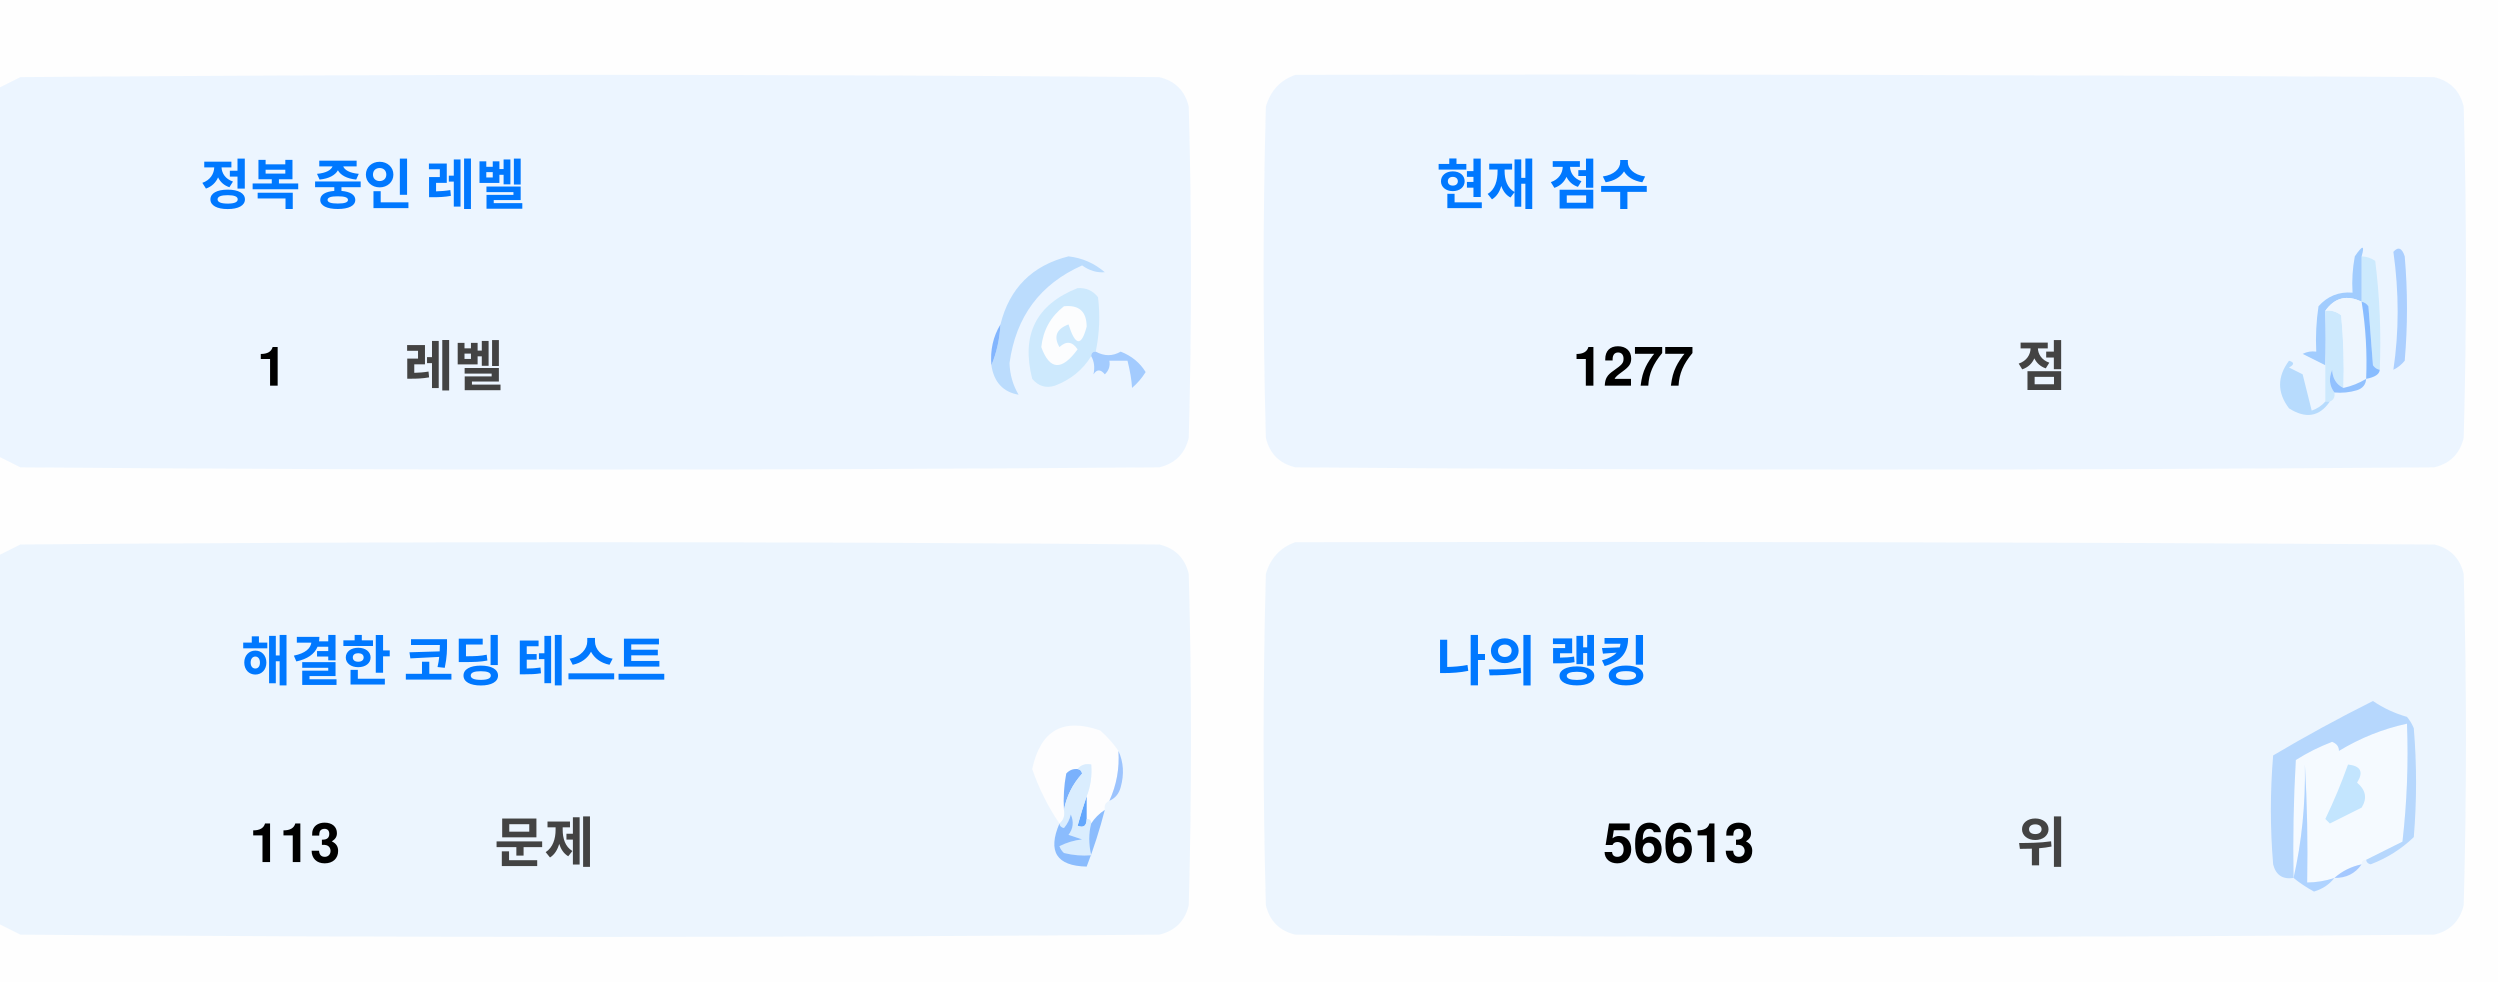
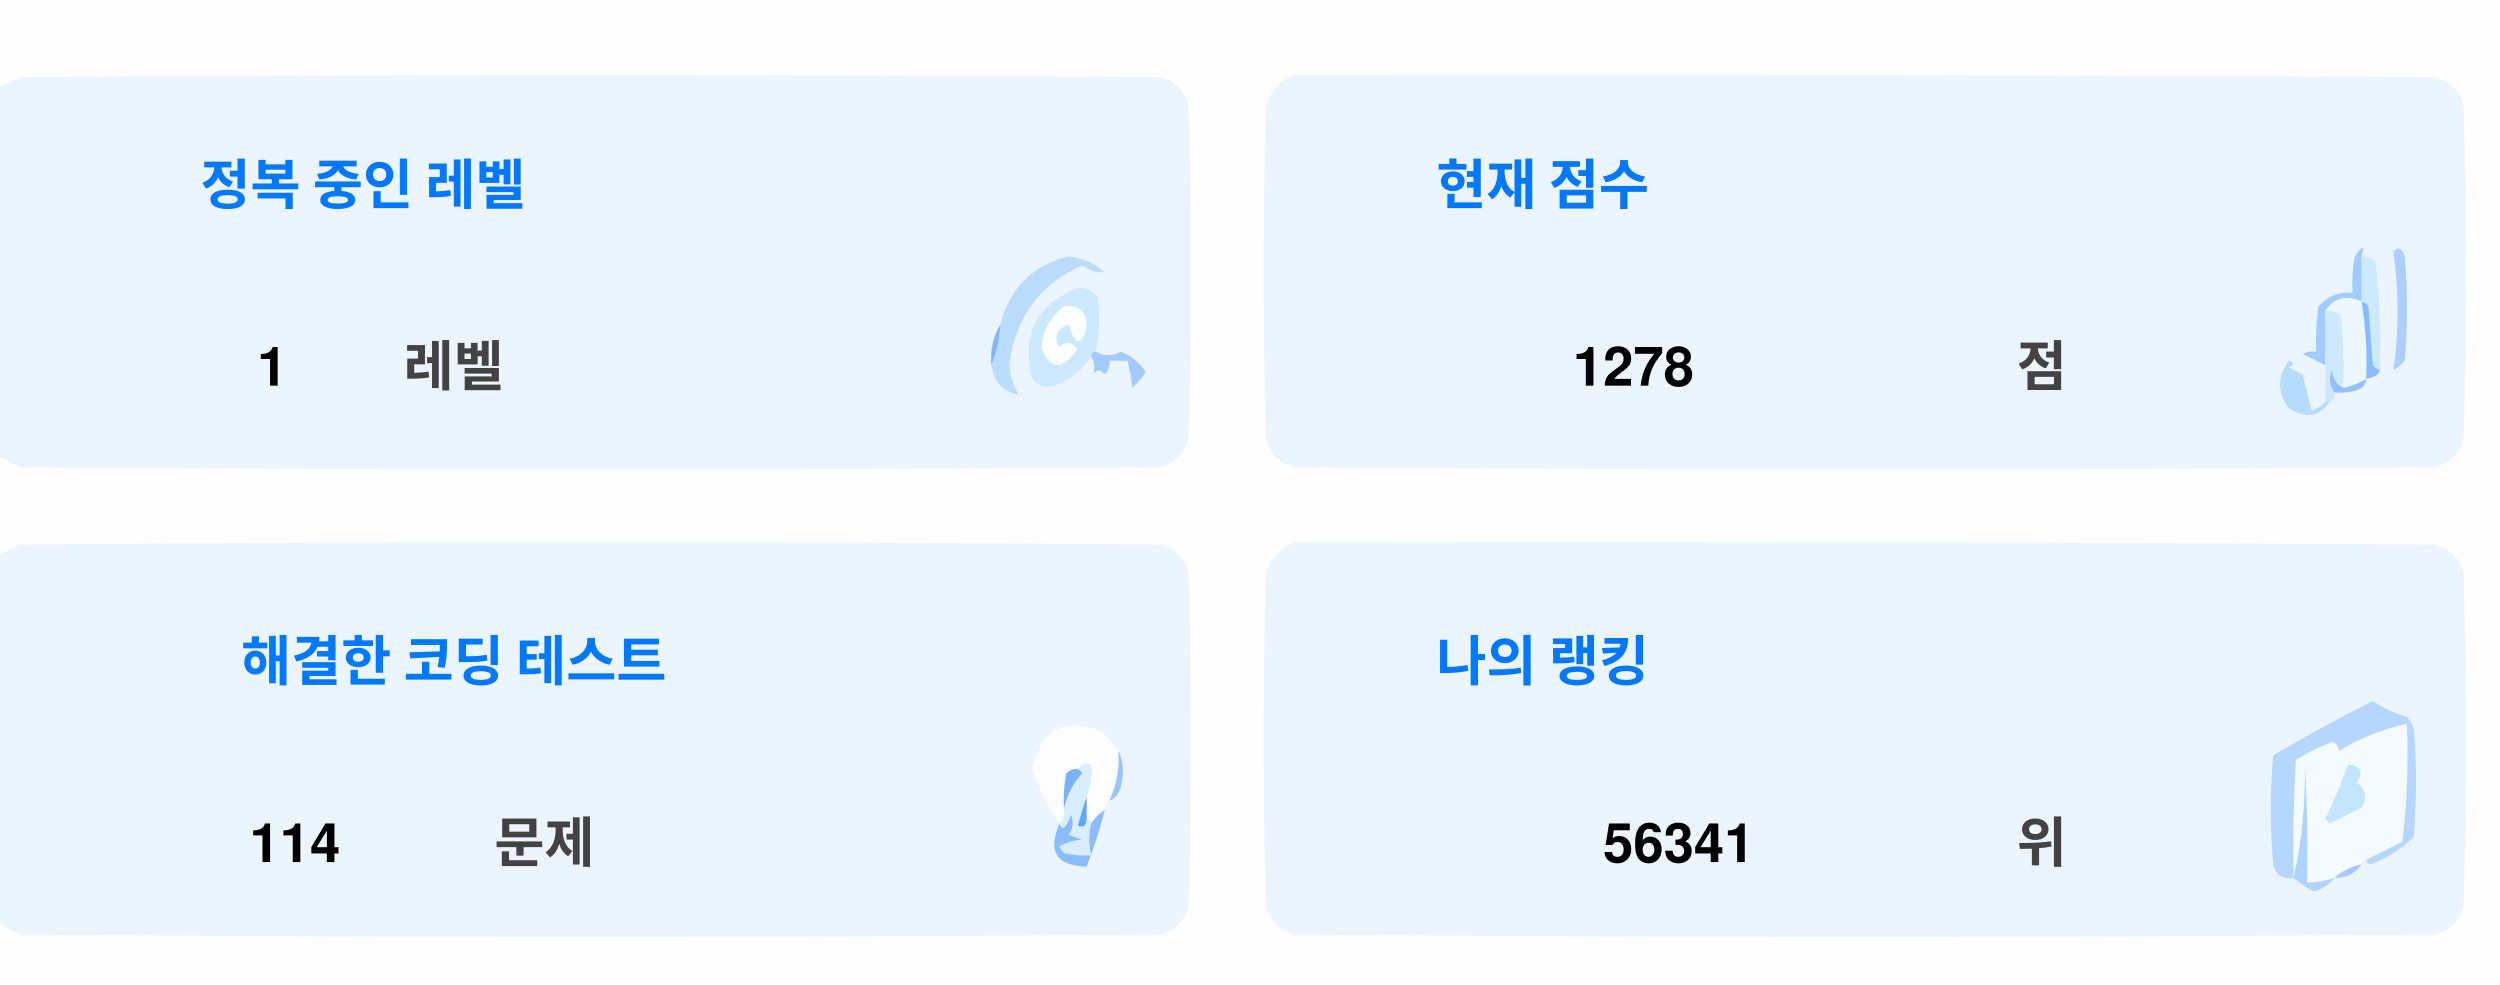
<svg xmlns="http://www.w3.org/2000/svg" version="1.1" width="551px" height="217px" style="shape-rendering:geometricPrecision; text-rendering:geometricPrecision; image-rendering:optimizeQuality; fill-rule:evenodd; clip-rule:evenodd">
  <style>.title {fill: #434343;font-size: 1rem;line-height: 1.5rem;font-weight: bold;font-family: -apple-system, BlinkMacSystemFont, Segoe UI, Helvetica, Arial, sans-serif, Apple Color Emoji, Segoe UI Emoji;}.desc {fill: #434343;font-size: 2.5rem;font-weight: bold;line-height: 1.5rem;font-family: -apple-system, BlinkMacSystemFont, Segoe UI, Helvetica, Arial, sans-serif, Apple Color Emoji, Segoe UI Emoji;}.desc-2 {fill: #434343;font-size: 1rem;font-weight: bold;line-height: 1.5rem;font-family: -apple-system, BlinkMacSystemFont, Segoe UI, Helvetica, Arial, sans-serif, Apple Color Emoji, Segoe UI Emoji;}.text, .desc {animation: twinkling 4s ease-in-out infinite;}@keyframes twinkling {40% { opacity: 1; }50% { opacity: 0.5; }60% { opacity: 1; }70% { opacity: 0.5; }80% { opacity: 1; }}</style>
  <g>
    <path style="opacity:1" fill="#fefefe" d="M -0.5,-0.5 C 183.167,-0.5 366.833,-0.5 550.5,-0.5C 550.5,71.833 550.5,144.167 550.5,216.5C 366.833,216.5 183.167,216.5 -0.5,216.5C -0.5,212.167 -0.5,207.833 -0.5,203.5C 1.14,204.32 2.807,205.153 4.5,206C 88.167,206.667 171.833,206.667 255.5,206C 259,205.167 261.167,203 262,199.5C 262.667,175.167 262.667,150.833 262,126.5C 261.167,123 259,120.833 255.5,120C 171.833,119.333 88.167,119.333 4.5,120C 2.807,120.847 1.14,121.68 -0.5,122.5C -0.5,115.167 -0.5,107.833 -0.5,100.5C 1.14,101.32 2.807,102.153 4.5,103C 88.167,103.667 171.833,103.667 255.5,103C 259,102.167 261.167,100 262,96.5C 262.667,72.167 262.667,47.833 262,23.5C 261.167,20 259,17.833 255.5,17C 171.833,16.333 88.167,16.333 4.5,17C 2.807,17.847 1.14,18.68 -0.5,19.5C -0.5,12.833 -0.5,6.167 -0.5,-0.5 Z" />
  </g>
  <g>
    <path style="opacity:1" fill="#ecf5ff" d="M -0.5,100.5 C -0.5,73.5 -0.5,46.5 -0.5,19.5C 1.14,18.68 2.807,17.847 4.5,17C 88.167,16.333 171.833,16.333 255.5,17C 259,17.833 261.167,20 262,23.5C 262.667,47.833 262.667,72.167 262,96.5C 261.167,100 259,102.167 255.5,103C 171.833,103.667 88.167,103.667 4.5,103C 2.807,102.153 1.14,101.32 -0.5,100.5 Z" />
  </g>
  <g>
    <path style="opacity:1" fill="#ecf5ff" d="M 285.5,16.5 C 369.167,16.333 452.834,16.5 536.5,17C 540,17.833 542.167,20 543,23.5C 543.667,47.833 543.667,72.167 543,96.5C 542.167,100 540,102.167 536.5,103C 452.833,103.667 369.167,103.667 285.5,103C 282,102.167 279.833,100 279,96.5C 278.333,72.167 278.333,47.833 279,23.5C 280.018,19.985 282.185,17.652 285.5,16.5 Z" />
  </g>
  <g>
    <path style="opacity:1" fill="#cdeafd" d="M 520.5,56.5 C 521.583,56.539 522.583,56.873 523.5,57.5C 524.498,65.472 524.831,73.472 524.5,81.5C 523.883,81.389 523.383,81.056 523,80.5C 522.667,76.167 522.333,71.833 522,67.5C 521.617,66.944 521.117,66.611 520.5,66.5C 520.5,63.167 520.5,59.833 520.5,56.5 Z" />
  </g>
  <g>
    <path style="opacity:1" fill="#abcfff" d="M 527.5,55.5 C 528.566,54.308 529.399,54.641 530,56.5C 530.667,64.167 530.667,71.833 530,79.5C 529.311,80.357 528.478,81.023 527.5,81.5C 528.758,73.08 528.758,64.414 527.5,55.5 Z" />
  </g>
  <g>
    <path style="opacity:1" fill="#bbdcfd" d="M 218.5,80.5 C 219.657,77.727 220.324,74.727 220.5,71.5C 222.49,63.51 227.49,58.51 235.5,56.5C 238.528,56.847 241.194,58.014 243.5,60C 241.744,60.141 240.078,59.641 238.5,58.5C 229.247,62.607 223.914,69.773 222.5,80C 222.565,82.526 223.232,84.859 224.5,87C 221.07,86.397 219.07,84.231 218.5,80.5 Z" />
  </g>
  <g>
    <path style="opacity:1" fill="#cde9fd" d="M 241.5,77.5 C 240.833,77.5 240.5,77.833 240.5,78.5C 238.628,81.529 235.961,83.695 232.5,85C 230.536,85.624 228.869,85.124 227.5,83.5C 225.021,73.791 228.354,67.124 237.5,63.5C 239.374,63.39 240.874,64.056 242,65.5C 242.497,69.524 242.331,73.524 241.5,77.5 Z" />
  </g>
  <g>
    <path style="opacity:1" fill="#fcfdfe" d="M 234.5,67.5 C 237.826,67.162 239.493,68.662 239.5,72C 238.334,76.434 237,76.267 235.5,71.5C 232.832,72.515 232.166,74.182 233.5,76.5C 235.017,75.089 236.351,75.256 237.5,77C 234.006,81.771 231.34,81.605 229.5,76.5C 229.904,72.771 231.571,69.771 234.5,67.5 Z" />
  </g>
  <g>
    <path style="opacity:1" fill="#a1ccfe" d="M 520.5,56.5 C 520.5,59.833 520.5,63.167 520.5,66.5C 517.238,64.922 514.572,65.589 512.5,68.5C 512.617,72.81 512.617,76.81 512.5,80.5C 510.86,79.68 509.193,78.847 507.5,78C 508.448,77.517 509.448,77.35 510.5,77.5C 510.335,74.15 510.502,70.817 511,67.5C 512.995,65.253 515.495,64.253 518.5,64.5C 518.336,61.813 518.503,59.146 519,56.5C 520.731,53.969 521.231,53.969 520.5,56.5 Z" />
  </g>
  <g>
    <path style="opacity:1" fill="#cde9fd" d="M 512.5,68.5 C 513.822,68.33 514.989,68.663 516,69.5C 516.499,74.823 516.666,80.156 516.5,85.5C 514.955,84.77 514.122,83.437 514,81.5C 513.22,83.387 513.387,85.054 514.5,86.5C 514.672,87.492 514.338,88.158 513.5,88.5C 513.167,88.5 512.833,88.5 512.5,88.5C 512.5,85.833 512.5,83.167 512.5,80.5C 512.617,76.81 512.617,72.81 512.5,68.5 Z" />
  </g>
  <g>
    <path style="opacity:1" fill="#eef6fe" d="M 520.5,66.5 C 521.407,72.106 521.74,77.773 521.5,83.5C 519.95,84.441 518.284,85.108 516.5,85.5C 516.666,80.156 516.499,74.823 516,69.5C 514.989,68.663 513.822,68.33 512.5,68.5C 514.572,65.589 517.238,64.922 520.5,66.5 Z" />
  </g>
  <g>
    <path style="opacity:1" fill="#88bcff" d="M 520.5,66.5 C 521.117,66.611 521.617,66.944 522,67.5C 522.333,71.833 522.667,76.167 523,80.5C 523.383,81.056 523.883,81.389 524.5,81.5C 524.445,82.469 523.445,83.136 521.5,83.5C 521.74,77.773 521.407,72.106 520.5,66.5 Z" />
  </g>
  <g>
    <path style="opacity:1" fill="#82b5fe" d="M 220.5,71.5 C 220.324,74.727 219.657,77.727 218.5,80.5C 218.215,77.171 218.882,74.171 220.5,71.5 Z" />
  </g>
  <g>
    <path style="opacity:1" fill="#a3cbfe" d="M 240.5,78.5 C 240.5,77.833 240.833,77.5 241.5,77.5C 243.391,78.536 245.224,78.536 247,77.5C 249.391,78.429 251.225,79.929 252.5,82C 251.681,83.319 250.681,84.486 249.5,85.5C 249.409,83.777 249.075,81.777 248.5,79.5C 247.167,79.5 245.833,79.5 244.5,79.5C 244.719,80.675 244.386,81.675 243.5,82.5C 242.575,81.359 241.741,81.359 241,82.5C 241.331,80.981 241.164,79.648 240.5,78.5 Z" />
  </g>
  <g>
    <path style="opacity:1" fill="#b7dbfd" d="M 512.5,88.5 C 512.833,88.5 513.167,88.5 513.5,88.5C 511.199,91.857 508.199,92.357 504.5,90C 501.872,86.535 501.872,83.035 504.5,79.5C 505.696,79.846 505.696,80.346 504.5,81C 505.5,81.5 506.5,82 507.5,82.5C 508.167,85.167 508.833,87.833 509.5,90.5C 510.739,90.058 511.739,89.391 512.5,88.5 Z" />
  </g>
  <g>
    <path style="opacity:1" fill="#92c1fe" d="M 516.5,85.5 C 518.284,85.108 519.95,84.441 521.5,83.5C 521.423,84.75 520.756,85.583 519.5,86C 517.866,86.493 516.199,86.66 514.5,86.5C 513.387,85.054 513.22,83.387 514,81.5C 514.122,83.437 514.955,84.77 516.5,85.5 Z" />
  </g>
  <g>
    <path style="opacity:1" fill="#ecf5fe" d="M -0.5,203.5 C -0.5,176.5 -0.5,149.5 -0.5,122.5C 1.14,121.68 2.807,120.847 4.5,120C 88.167,119.333 171.833,119.333 255.5,120C 259,120.833 261.167,123 262,126.5C 262.667,150.833 262.667,175.167 262,199.5C 261.167,203 259,205.167 255.5,206C 171.833,206.667 88.167,206.667 4.5,206C 2.807,205.153 1.14,204.32 -0.5,203.5 Z" />
  </g>
  <g>
    <path style="opacity:1" fill="#ecf5fe" d="M 285.5,119.5 C 369.167,119.333 452.834,119.5 536.5,120C 540,120.833 542.167,123 543,126.5C 543.667,150.833 543.667,175.167 543,199.5C 542.167,203 540,205.167 536.5,206C 452.833,206.667 369.167,206.667 285.5,206C 282,205.167 279.833,203 279,199.5C 278.333,175.167 278.333,150.833 279,126.5C 280.018,122.985 282.185,120.652 285.5,119.5 Z" />
  </g>
  <g>
    <path style="opacity:1" fill="#fdfdfe" d="M 246.5,165.5 C 246.758,169.367 246.092,173.034 244.5,176.5C 243.662,176.842 243.328,177.508 243.5,178.5C 242.272,179.306 241.272,180.306 240.5,181.5C 240.5,180.833 240.167,180.5 239.5,180.5C 239.5,178.833 239.5,177.167 239.5,175.5C 240.369,173.283 240.702,170.95 240.5,168.5C 239.209,168.263 238.209,168.596 237.5,169.5C 236.504,169.414 235.671,169.748 235,170.5C 234.503,173.146 234.336,175.813 234.5,178.5C 234.737,179.791 234.404,180.791 233.5,181.5C 230.986,177.806 228.986,173.806 227.5,169.5C 229.309,160.957 234.309,158.124 242.5,161C 244.07,162.397 245.404,163.897 246.5,165.5 Z" />
  </g>
  <g>
    <path style="opacity:1" fill="#f5faff" d="M 521.5,189.5 C 520.833,189.5 520.5,189.833 520.5,190.5C 518.181,190.992 516.181,191.992 514.5,193.5C 512.565,194.15 510.565,194.483 508.5,194.5C 508.666,185.827 508.5,177.16 508,168.5C 508.141,177.227 507.308,185.56 505.5,193.5C 505.334,184.827 505.5,176.16 506,167.5C 508.527,165.903 511.194,164.57 514,163.5C 515.011,163.892 515.511,164.559 515.5,165.5C 520.21,162.641 525.21,160.641 530.5,159.5C 530.831,168.192 530.498,176.859 529.5,185.5C 526.807,186.847 524.14,188.18 521.5,189.5 Z" />
  </g>
  <g>
    <path style="opacity:1" fill="#b6d7fd" d="M 521.5,189.5 C 524.14,188.18 526.807,186.847 529.5,185.5C 530.498,176.859 530.831,168.192 530.5,159.5C 525.21,160.641 520.21,162.641 515.5,165.5C 515.511,164.559 515.011,163.892 514,163.5C 511.194,164.57 508.527,165.903 506,167.5C 505.5,176.16 505.334,184.827 505.5,193.5C 503.089,193.863 501.589,192.863 501,190.5C 500.333,182.5 500.333,174.5 501,166.5C 508.173,162.246 515.507,158.246 523,154.5C 525.304,156.068 527.804,157.235 530.5,158C 531.126,158.75 531.626,159.584 532,160.5C 532.667,168.5 532.667,176.5 532,184.5C 529.292,187.111 526.125,189.111 522.5,190.5C 521.893,190.376 521.56,190.043 521.5,189.5 Z" />
  </g>
  <g>
    <path style="opacity:1" fill="#c3e5fe" d="M 517.5,168.5 C 520.317,168.801 520.984,170.134 519.5,172.5C 521.439,174.122 521.772,175.956 520.5,178C 518.167,179.167 515.833,180.333 513.5,181.5C 513.167,181.167 512.833,180.833 512.5,180.5C 514.414,176.515 516.081,172.515 517.5,168.5 Z" />
  </g>
  <g>
    <path style="opacity:1" fill="#7ab1fc" d="M 237.5,169.5 C 238.043,169.56 238.376,169.893 238.5,170.5C 236.395,172.836 235.062,175.503 234.5,178.5C 234.336,175.813 234.503,173.146 235,170.5C 235.671,169.748 236.504,169.414 237.5,169.5 Z" />
  </g>
  <g>
    <path style="opacity:1" fill="#afd3ff" d="M 514.5,193.5 C 513.378,194.947 511.878,195.947 510,196.5C 508.348,195.601 506.848,194.601 505.5,193.5C 507.308,185.56 508.141,177.227 508,168.5C 508.5,177.16 508.666,185.827 508.5,194.5C 510.565,194.483 512.565,194.15 514.5,193.5 Z" />
  </g>
  <g>
    <path style="opacity:1" fill="#9cc3fd" d="M 246.5,165.5 C 247.634,167.966 247.801,170.633 247,173.5C 246.623,174.942 245.79,175.942 244.5,176.5C 246.092,173.034 246.758,169.367 246.5,165.5 Z" />
  </g>
  <g>
    <path style="opacity:1" fill="#62a6fc" d="M 239.5,175.5 C 239.5,177.167 239.5,178.833 239.5,180.5C 239.483,182.028 238.816,182.528 237.5,182C 238.117,179.723 238.784,177.556 239.5,175.5 Z" />
  </g>
  <g>
    <path style="opacity:1" fill="#daedfe" d="M 237.5,169.5 C 238.209,168.596 239.209,168.263 240.5,168.5C 240.702,170.95 240.369,173.283 239.5,175.5C 238.784,177.556 238.117,179.723 237.5,182C 238.816,182.528 239.483,182.028 239.5,180.5C 240.167,180.5 240.5,180.833 240.5,181.5C 239.918,183.669 239.918,186.002 240.5,188.5C 238.473,188.662 236.473,188.495 234.5,188C 234.043,187.586 233.709,187.086 233.5,186.5C 235.078,185.702 236.744,185.202 238.5,185C 237.5,184.667 236.5,184.333 235.5,184C 236.554,182.612 236.72,181.112 236,179.5C 235.751,180.624 235.251,181.624 234.5,182.5C 233.893,182.376 233.56,182.043 233.5,181.5C 234.404,180.791 234.737,179.791 234.5,178.5C 235.062,175.503 236.395,172.836 238.5,170.5C 238.376,169.893 238.043,169.56 237.5,169.5 Z" />
  </g>
  <g>
    <path style="opacity:1" fill="#8bbcfd" d="M 243.5,178.5 C 242.395,182.803 241.062,186.969 239.5,191C 232.857,190.847 230.857,187.68 233.5,181.5C 233.56,182.043 233.893,182.376 234.5,182.5C 235.251,181.624 235.751,180.624 236,179.5C 236.72,181.112 236.554,182.612 235.5,184C 236.5,184.333 237.5,184.667 238.5,185C 236.744,185.202 235.078,185.702 233.5,186.5C 233.709,187.086 234.043,187.586 234.5,188C 236.473,188.495 238.473,188.662 240.5,188.5C 239.918,186.002 239.918,183.669 240.5,181.5C 241.272,180.306 242.272,179.306 243.5,178.5 Z" />
  </g>
  <g>
    <path style="opacity:1" fill="#a4c8ff" d="M 520.5,190.5 C 519.089,192.539 517.089,193.539 514.5,193.5C 516.181,191.992 518.181,190.992 520.5,190.5 Z" />
  </g>
  <text text-anchor="middle" x="80" y="45" class="title" style="fill:#0078ff;" stroke="#none" stroke-width="1">정복 중인 레벨</text>
  <text text-anchor="middle" x="60" y="85" class="desc" style="fill:#000000;" stroke="#none" stroke-width="1">1</text>
  <text text-anchor="middle" x="100" y="85" class="desc-2" style="fill:#434343;" stroke="#none" stroke-width="1">레벨</text>
  <text text-anchor="middle" x="340" y="45" class="title" style="fill:#0078ff;" stroke="#none" stroke-width="1">현재 점수</text>
-   <text text-anchor="middle" x="360" y="85" class="desc" style="fill:#000000;" stroke="#none" stroke-width="1">1277</text>
+   <text text-anchor="middle" x="360" y="85" class="desc" style="fill:#000000;" stroke="#none" stroke-width="1">1278</text>
  <text text-anchor="middle" x="450" y="85" class="desc-2" style="fill:#434343;" stroke="#none" stroke-width="1">점</text>
  <text text-anchor="middle" x="100" y="150" class="title" style="fill:#0078ff;" stroke="#none" stroke-width="1">해결한 코딩 테스트</text>
-   <text text-anchor="middle" x="65" y="190" class="desc" style="fill:#000000;" stroke="#none" stroke-width="1">113</text>
+   <text text-anchor="middle" x="65" y="190" class="desc" style="fill:#000000;" stroke="#none" stroke-width="1">114</text>
  <text text-anchor="middle" x="120" y="190" class="desc-2" style="fill:#434343;" stroke="#none" stroke-width="1">문제</text>
  <text text-anchor="middle" x="340" y="150" class="title" style="fill:#0078ff;" stroke="#none" stroke-width="1">나의 랭킹</text>
-   <text text-anchor="middle" x="370" y="190" class="desc" style="fill:#000000;" stroke="#none" stroke-width="1">56613</text>
+   <text text-anchor="middle" x="370" y="190" class="desc" style="fill:#000000;" stroke="#none" stroke-width="1">56341</text>
  <text text-anchor="middle" x="450" y="190" class="desc-2" style="fill:#434343;" stroke="#none" stroke-width="1">위</text>
</svg>
